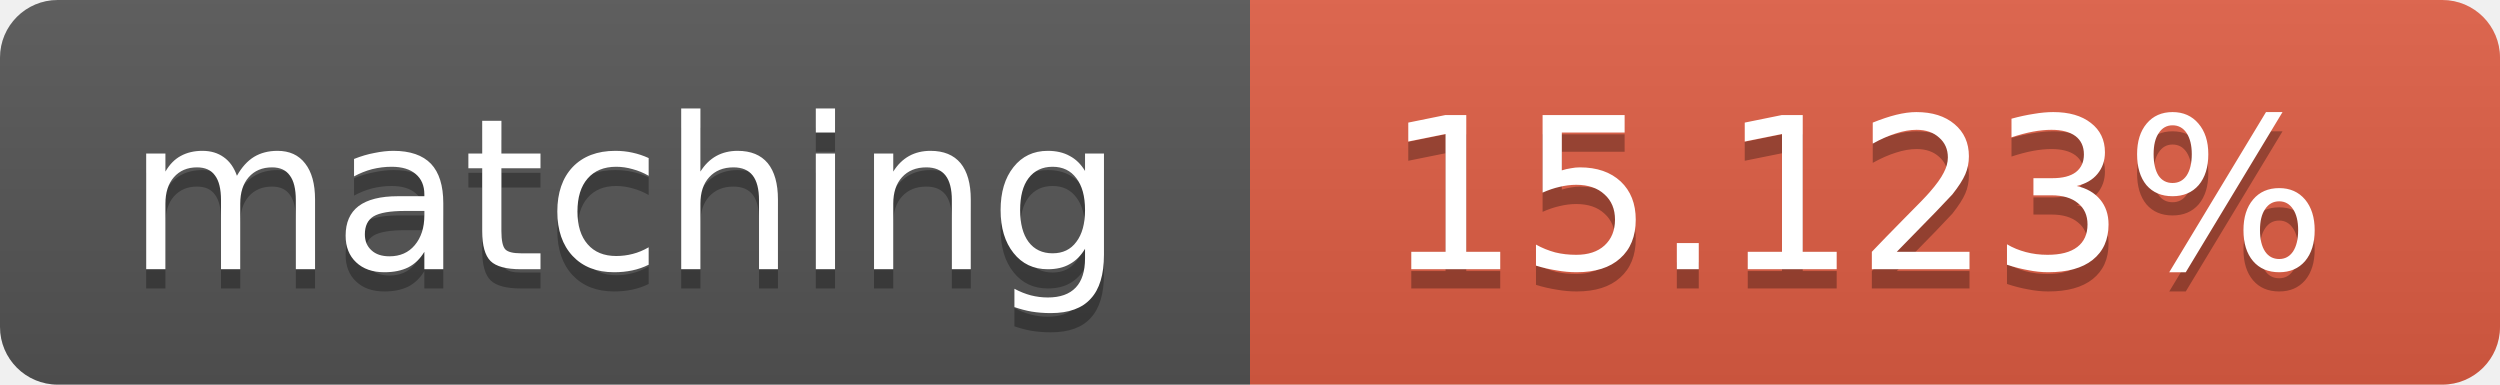
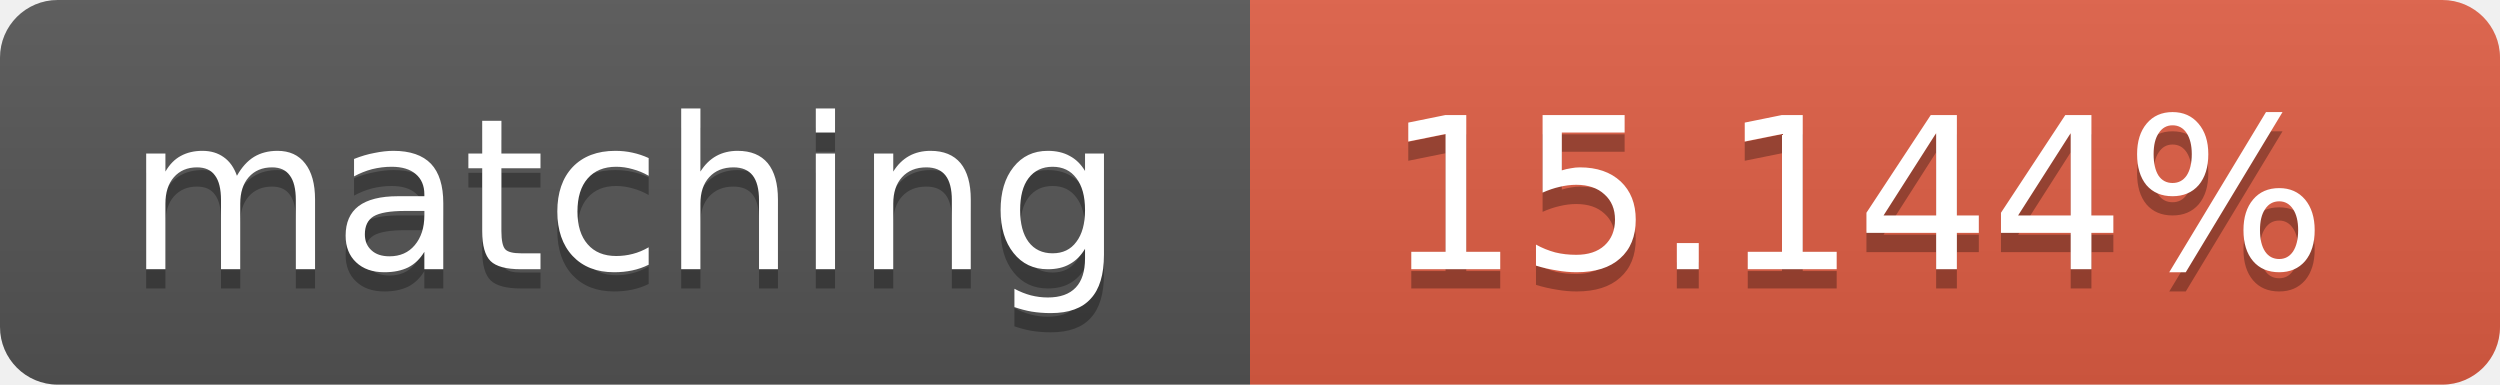
<svg xmlns="http://www.w3.org/2000/svg" width="130" height="20">
  <linearGradient id="b" x2="0" y2="100%">
    <stop offset="0" stop-color="#bbb" stop-opacity=".1" />
    <stop offset="1" stop-opacity=".1" />
  </linearGradient>
  <clipPath id="a">
    <rect width="130" height="20" rx="3" fill="#fff" />
  </clipPath>
  <g clip-path="url(#a)">
    <path fill="#555" d="M0 0h65v20H0z" />
    <path fill="#e05d44" d="M65 0h65v20H65z" />
    <path fill="url(#b)" d="M0 0h130v20H0z" />
  </g>
  <g fill="#fff" text-anchor="middle" font-family="DejaVu Sans,Verdana,Geneva,sans-serif" font-size="11">
    <text x="32.5" y="15" fill="#010101" fill-opacity=".3">matching</text>
    <text x="32.5" y="14">matching</text>
-     <text x="96.5" y="15" fill="#010101" fill-opacity=".3">15.123%</text>
-     <text x="96.5" y="14">15.123%</text>
+     <text x="96.5" y="15" fill="#010101" fill-opacity=".3">15.144%</text>
+     <text x="96.5" y="14">15.144%</text>
  </g>
</svg>
